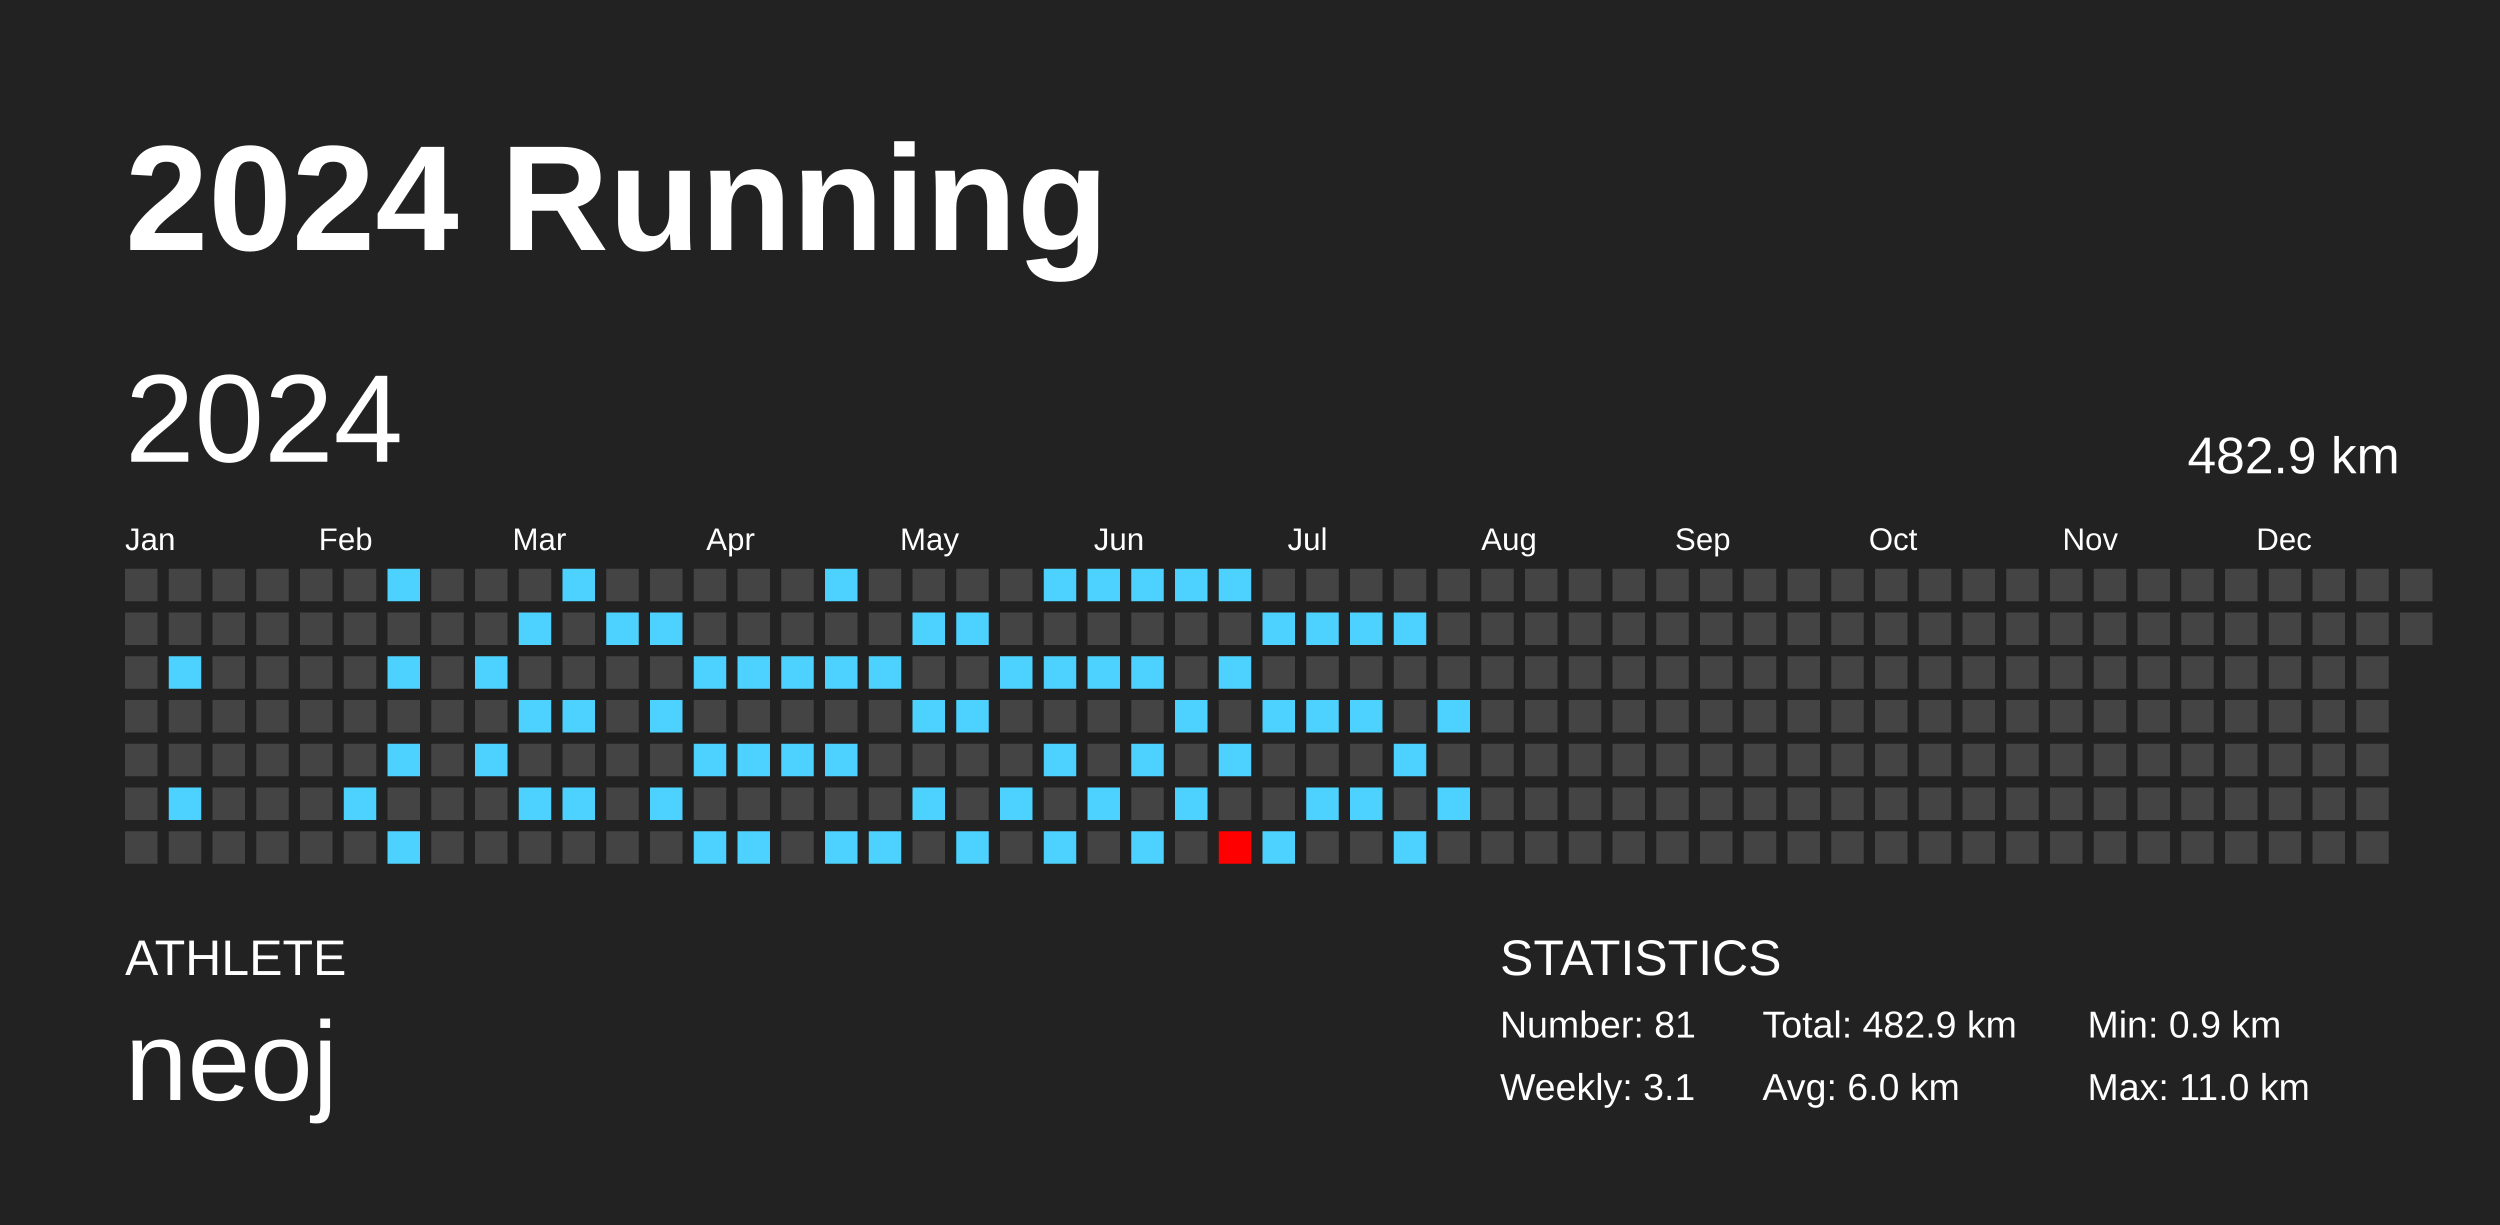
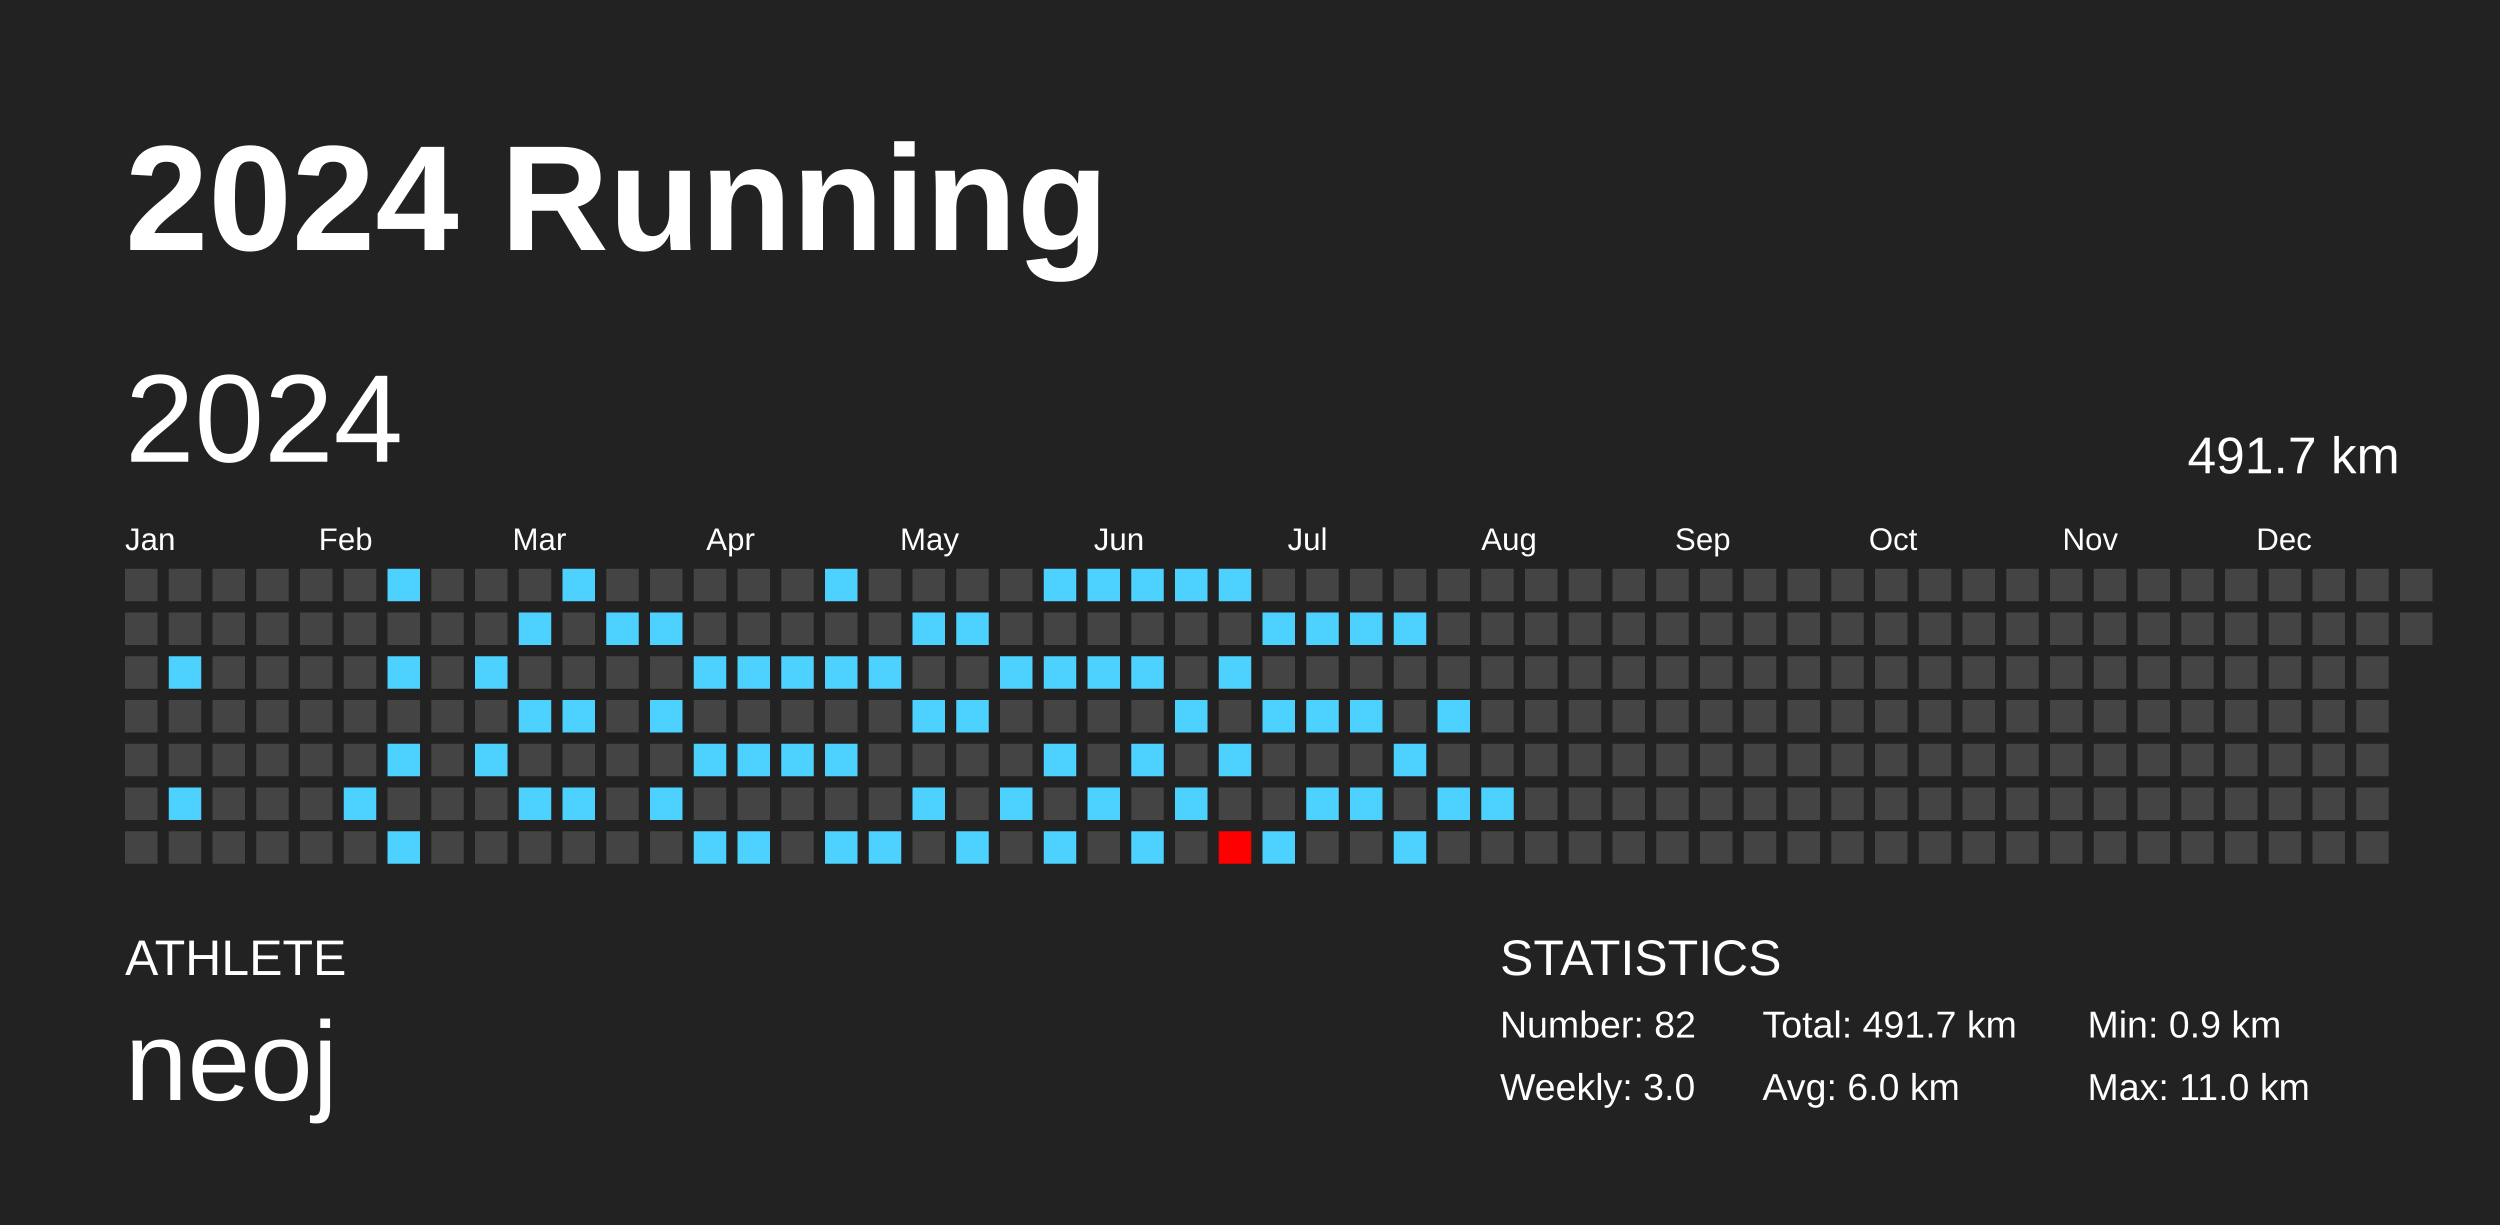
<svg xmlns="http://www.w3.org/2000/svg" baseProfile="full" height="98mm" version="1.1" viewBox="0,0,200,98" width="200mm">
  <defs />
  <rect fill="#222222" height="98" width="200" x="0" y="0" />
  <text fill="#FFFFFF" style="font-size:12px; font-family:Arial; font-weight:bold;" x="10" y="20">2024 Running</text>
  <text fill="#FFFFFF" style="font-size:4px; font-family:Arial" x="10" y="78">ATHLETE</text>
  <text fill="#FFFFFF" style="font-size:9px; font-family:Arial" x="10" y="88">neoj</text>
  <text fill="#FFFFFF" style="font-size:4px; font-family:Arial" x="120" y="78">STATISTICS</text>
-   <text fill="#FFFFFF" style="font-size:3px; font-family:Arial" x="120" y="83">Number: 81</text>
-   <text fill="#FFFFFF" style="font-size:3px; font-family:Arial" x="120" y="88">Weekly: 3.1</text>
-   <text fill="#FFFFFF" style="font-size:3px; font-family:Arial" x="141" y="83">Total: 482.9 km</text>
+   <text fill="#FFFFFF" style="font-size:3px; font-family:Arial" x="120" y="83">Number: 82</text>
+   <text fill="#FFFFFF" style="font-size:3px; font-family:Arial" x="120" y="88">Weekly: 3.0</text>
+   <text fill="#FFFFFF" style="font-size:3px; font-family:Arial" x="141" y="83">Total: 491.7 km</text>
  <text fill="#FFFFFF" style="font-size:3px; font-family:Arial" x="141" y="88">Avg: 6.0 km</text>
  <text fill="#FFFFFF" style="font-size:3px; font-family:Arial" x="167" y="83">Min: 0.9 km</text>
  <text fill="#FFFFFF" style="font-size:3px; font-family:Arial" x="167" y="88">Max: 11.0 km</text>
  <text dominant-baseline="hanging" fill="#FFFFFF" style="font-size:10.0px; font-family:Arial;" x="10" y="30">2024</text>
-   <text dominant-baseline="hanging" fill="#FFFFFF" style="font-size:4.125px; font-family:Arial;" x="175" y="35">482.9 km</text>
+   <text dominant-baseline="hanging" fill="#FFFFFF" style="font-size:4.125px; font-family:Arial;" x="175" y="35">491.7 km</text>
  <text fill="#FFFFFF" style="font-size:2.5px; font-family:Arial" x="10.0" y="44">Jan</text>
  <text fill="#FFFFFF" style="font-size:2.5px; font-family:Arial" x="25.5" y="44">Feb</text>
  <text fill="#FFFFFF" style="font-size:2.5px; font-family:Arial" x="41.0" y="44">Mar</text>
  <text fill="#FFFFFF" style="font-size:2.5px; font-family:Arial" x="56.5" y="44">Apr</text>
  <text fill="#FFFFFF" style="font-size:2.5px; font-family:Arial" x="72.0" y="44">May</text>
  <text fill="#FFFFFF" style="font-size:2.5px; font-family:Arial" x="87.5" y="44">Jun</text>
  <text fill="#FFFFFF" style="font-size:2.5px; font-family:Arial" x="103.0" y="44">Jul</text>
  <text fill="#FFFFFF" style="font-size:2.5px; font-family:Arial" x="118.5" y="44">Aug</text>
  <text fill="#FFFFFF" style="font-size:2.5px; font-family:Arial" x="134.0" y="44">Sep</text>
  <text fill="#FFFFFF" style="font-size:2.5px; font-family:Arial" x="149.5" y="44">Oct</text>
  <text fill="#FFFFFF" style="font-size:2.5px; font-family:Arial" x="165.0" y="44">Nov</text>
  <text fill="#FFFFFF" style="font-size:2.5px; font-family:Arial" x="180.5" y="44">Dec</text>
  <rect fill="#444444" height="2.6" width="2.6" x="10.0" y="45.5" />
  <rect fill="#444444" height="2.6" width="2.6" x="10.0" y="49.0" />
  <rect fill="#444444" height="2.6" width="2.6" x="10.0" y="52.5" />
  <rect fill="#444444" height="2.6" width="2.6" x="10.0" y="56.0" />
  <rect fill="#444444" height="2.6" width="2.6" x="10.0" y="59.5" />
  <rect fill="#444444" height="2.6" width="2.6" x="10.0" y="63.0" />
  <rect fill="#444444" height="2.6" width="2.6" x="10.0" y="66.5" />
  <rect fill="#444444" height="2.6" width="2.6" x="13.5" y="45.5" />
  <rect fill="#444444" height="2.6" width="2.6" x="13.5" y="49.0" />
  <rect fill="#4dd2ff" height="2.6" width="2.6" x="13.5" y="52.5" />
  <rect fill="#444444" height="2.6" width="2.6" x="13.5" y="56.0" />
  <rect fill="#444444" height="2.6" width="2.6" x="13.5" y="59.5" />
  <rect fill="#4dd2ff" height="2.6" width="2.6" x="13.5" y="63.0" />
  <rect fill="#444444" height="2.6" width="2.6" x="13.5" y="66.5" />
  <rect fill="#444444" height="2.6" width="2.6" x="17.0" y="45.5" />
  <rect fill="#444444" height="2.6" width="2.6" x="17.0" y="49.0" />
  <rect fill="#444444" height="2.6" width="2.6" x="17.0" y="52.5" />
  <rect fill="#444444" height="2.6" width="2.6" x="17.0" y="56.0" />
  <rect fill="#444444" height="2.6" width="2.6" x="17.0" y="59.5" />
  <rect fill="#444444" height="2.6" width="2.6" x="17.0" y="63.0" />
  <rect fill="#444444" height="2.6" width="2.6" x="17.0" y="66.5" />
  <rect fill="#444444" height="2.6" width="2.6" x="20.5" y="45.5" />
  <rect fill="#444444" height="2.6" width="2.6" x="20.5" y="49.0" />
  <rect fill="#444444" height="2.6" width="2.6" x="20.5" y="52.5" />
  <rect fill="#444444" height="2.6" width="2.6" x="20.5" y="56.0" />
  <rect fill="#444444" height="2.6" width="2.6" x="20.5" y="59.5" />
  <rect fill="#444444" height="2.6" width="2.6" x="20.5" y="63.0" />
  <rect fill="#444444" height="2.6" width="2.6" x="20.5" y="66.5" />
  <rect fill="#444444" height="2.6" width="2.6" x="24.0" y="45.5" />
  <rect fill="#444444" height="2.6" width="2.6" x="24.0" y="49.0" />
  <rect fill="#444444" height="2.6" width="2.6" x="24.0" y="52.5" />
  <rect fill="#444444" height="2.6" width="2.6" x="24.0" y="56.0" />
  <rect fill="#444444" height="2.6" width="2.6" x="24.0" y="59.5" />
  <rect fill="#444444" height="2.6" width="2.6" x="24.0" y="63.0" />
  <rect fill="#444444" height="2.6" width="2.6" x="24.0" y="66.5" />
  <rect fill="#444444" height="2.6" width="2.6" x="27.5" y="45.5" />
  <rect fill="#444444" height="2.6" width="2.6" x="27.5" y="49.0" />
  <rect fill="#444444" height="2.6" width="2.6" x="27.5" y="52.5" />
  <rect fill="#444444" height="2.6" width="2.6" x="27.5" y="56.0" />
  <rect fill="#444444" height="2.6" width="2.6" x="27.5" y="59.5" />
  <rect fill="#4dd2ff" height="2.6" width="2.6" x="27.5" y="63.0" />
  <rect fill="#444444" height="2.6" width="2.6" x="27.5" y="66.5" />
  <rect fill="#4dd2ff" height="2.6" width="2.6" x="31.0" y="45.5" />
  <rect fill="#444444" height="2.6" width="2.6" x="31.0" y="49.0" />
  <rect fill="#4dd2ff" height="2.6" width="2.6" x="31.0" y="52.5" />
  <rect fill="#444444" height="2.6" width="2.6" x="31.0" y="56.0" />
  <rect fill="#4dd2ff" height="2.6" width="2.6" x="31.0" y="59.5" />
  <rect fill="#444444" height="2.6" width="2.6" x="31.0" y="63.0" />
  <rect fill="#4dd2ff" height="2.6" width="2.6" x="31.0" y="66.5" />
  <rect fill="#444444" height="2.6" width="2.6" x="34.5" y="45.5" />
  <rect fill="#444444" height="2.6" width="2.6" x="34.5" y="49.0" />
  <rect fill="#444444" height="2.6" width="2.6" x="34.5" y="52.5" />
  <rect fill="#444444" height="2.6" width="2.6" x="34.5" y="56.0" />
  <rect fill="#444444" height="2.6" width="2.6" x="34.5" y="59.5" />
  <rect fill="#444444" height="2.6" width="2.6" x="34.5" y="63.0" />
  <rect fill="#444444" height="2.6" width="2.6" x="34.5" y="66.5" />
  <rect fill="#444444" height="2.6" width="2.6" x="38.0" y="45.5" />
  <rect fill="#444444" height="2.6" width="2.6" x="38.0" y="49.0" />
  <rect fill="#4dd2ff" height="2.6" width="2.6" x="38.0" y="52.5" />
  <rect fill="#444444" height="2.6" width="2.6" x="38.0" y="56.0" />
  <rect fill="#4dd2ff" height="2.6" width="2.6" x="38.0" y="59.5" />
  <rect fill="#444444" height="2.6" width="2.6" x="38.0" y="63.0" />
  <rect fill="#444444" height="2.6" width="2.6" x="38.0" y="66.5" />
  <rect fill="#444444" height="2.6" width="2.6" x="41.5" y="45.5" />
  <rect fill="#4dd2ff" height="2.6" width="2.6" x="41.5" y="49.0" />
  <rect fill="#444444" height="2.6" width="2.6" x="41.5" y="52.5" />
  <rect fill="#4dd2ff" height="2.6" width="2.6" x="41.5" y="56.0" />
  <rect fill="#444444" height="2.6" width="2.6" x="41.5" y="59.5" />
  <rect fill="#4dd2ff" height="2.6" width="2.6" x="41.5" y="63.0" />
  <rect fill="#444444" height="2.6" width="2.6" x="41.5" y="66.5" />
  <rect fill="#4dd2ff" height="2.6" width="2.6" x="45.0" y="45.5" />
  <rect fill="#444444" height="2.6" width="2.6" x="45.0" y="49.0" />
  <rect fill="#444444" height="2.6" width="2.6" x="45.0" y="52.5" />
  <rect fill="#4dd2ff" height="2.6" width="2.6" x="45.0" y="56.0" />
  <rect fill="#444444" height="2.6" width="2.6" x="45.0" y="59.5" />
  <rect fill="#4dd2ff" height="2.6" width="2.6" x="45.0" y="63.0" />
  <rect fill="#444444" height="2.6" width="2.6" x="45.0" y="66.5" />
  <rect fill="#444444" height="2.6" width="2.6" x="48.5" y="45.5" />
  <rect fill="#4dd2ff" height="2.6" width="2.6" x="48.5" y="49.0" />
  <rect fill="#444444" height="2.6" width="2.6" x="48.5" y="52.5" />
  <rect fill="#444444" height="2.6" width="2.6" x="48.5" y="56.0" />
  <rect fill="#444444" height="2.6" width="2.6" x="48.5" y="59.5" />
  <rect fill="#444444" height="2.6" width="2.6" x="48.5" y="63.0" />
  <rect fill="#444444" height="2.6" width="2.6" x="48.5" y="66.5" />
  <rect fill="#444444" height="2.6" width="2.6" x="52.0" y="45.5" />
  <rect fill="#4dd2ff" height="2.6" width="2.6" x="52.0" y="49.0" />
  <rect fill="#444444" height="2.6" width="2.6" x="52.0" y="52.5" />
  <rect fill="#4dd2ff" height="2.6" width="2.6" x="52.0" y="56.0" />
  <rect fill="#444444" height="2.6" width="2.6" x="52.0" y="59.5" />
  <rect fill="#4dd2ff" height="2.6" width="2.6" x="52.0" y="63.0" />
  <rect fill="#444444" height="2.6" width="2.6" x="52.0" y="66.5" />
  <rect fill="#444444" height="2.6" width="2.6" x="55.5" y="45.5" />
  <rect fill="#444444" height="2.6" width="2.6" x="55.5" y="49.0" />
  <rect fill="#4dd2ff" height="2.6" width="2.6" x="55.5" y="52.5" />
  <rect fill="#444444" height="2.6" width="2.6" x="55.5" y="56.0" />
  <rect fill="#4dd2ff" height="2.6" width="2.6" x="55.5" y="59.5" />
  <rect fill="#444444" height="2.6" width="2.6" x="55.5" y="63.0" />
  <rect fill="#4dd2ff" height="2.6" width="2.6" x="55.5" y="66.5" />
  <rect fill="#444444" height="2.6" width="2.6" x="59.0" y="45.5" />
  <rect fill="#444444" height="2.6" width="2.6" x="59.0" y="49.0" />
  <rect fill="#4dd2ff" height="2.6" width="2.6" x="59.0" y="52.5" />
  <rect fill="#444444" height="2.6" width="2.6" x="59.0" y="56.0" />
  <rect fill="#4dd2ff" height="2.6" width="2.6" x="59.0" y="59.5" />
  <rect fill="#444444" height="2.6" width="2.6" x="59.0" y="63.0" />
  <rect fill="#4dd2ff" height="2.6" width="2.6" x="59.0" y="66.5" />
  <rect fill="#444444" height="2.6" width="2.6" x="62.5" y="45.5" />
  <rect fill="#444444" height="2.6" width="2.6" x="62.5" y="49.0" />
  <rect fill="#4dd2ff" height="2.6" width="2.6" x="62.5" y="52.5" />
  <rect fill="#444444" height="2.6" width="2.6" x="62.5" y="56.0" />
  <rect fill="#4dd2ff" height="2.6" width="2.6" x="62.5" y="59.5" />
  <rect fill="#444444" height="2.6" width="2.6" x="62.5" y="63.0" />
  <rect fill="#444444" height="2.6" width="2.6" x="62.5" y="66.5" />
  <rect fill="#4dd2ff" height="2.6" width="2.6" x="66.0" y="45.5" />
  <rect fill="#444444" height="2.6" width="2.6" x="66.0" y="49.0" />
  <rect fill="#4dd2ff" height="2.6" width="2.6" x="66.0" y="52.5" />
  <rect fill="#444444" height="2.6" width="2.6" x="66.0" y="56.0" />
  <rect fill="#4dd2ff" height="2.6" width="2.6" x="66.0" y="59.5" />
  <rect fill="#444444" height="2.6" width="2.6" x="66.0" y="63.0" />
  <rect fill="#4dd2ff" height="2.6" width="2.6" x="66.0" y="66.5" />
  <rect fill="#444444" height="2.6" width="2.6" x="69.5" y="45.5" />
  <rect fill="#444444" height="2.6" width="2.6" x="69.5" y="49.0" />
  <rect fill="#4dd2ff" height="2.6" width="2.6" x="69.5" y="52.5" />
  <rect fill="#444444" height="2.6" width="2.6" x="69.5" y="56.0" />
  <rect fill="#444444" height="2.6" width="2.6" x="69.5" y="59.5" />
  <rect fill="#444444" height="2.6" width="2.6" x="69.5" y="63.0" />
  <rect fill="#4dd2ff" height="2.6" width="2.6" x="69.5" y="66.5" />
  <rect fill="#444444" height="2.6" width="2.6" x="73.0" y="45.5" />
  <rect fill="#4dd2ff" height="2.6" width="2.6" x="73.0" y="49.0" />
  <rect fill="#444444" height="2.6" width="2.6" x="73.0" y="52.5" />
  <rect fill="#4dd2ff" height="2.6" width="2.6" x="73.0" y="56.0" />
  <rect fill="#444444" height="2.6" width="2.6" x="73.0" y="59.5" />
  <rect fill="#4dd2ff" height="2.6" width="2.6" x="73.0" y="63.0" />
  <rect fill="#444444" height="2.6" width="2.6" x="73.0" y="66.5" />
  <rect fill="#444444" height="2.6" width="2.6" x="76.5" y="45.5" />
  <rect fill="#4dd2ff" height="2.6" width="2.6" x="76.5" y="49.0" />
  <rect fill="#444444" height="2.6" width="2.6" x="76.5" y="52.5" />
  <rect fill="#4dd2ff" height="2.6" width="2.6" x="76.5" y="56.0" />
  <rect fill="#444444" height="2.6" width="2.6" x="76.5" y="59.5" />
  <rect fill="#444444" height="2.6" width="2.6" x="76.5" y="63.0" />
  <rect fill="#4dd2ff" height="2.6" width="2.6" x="76.5" y="66.5" />
  <rect fill="#444444" height="2.6" width="2.6" x="80.0" y="45.5" />
  <rect fill="#444444" height="2.6" width="2.6" x="80.0" y="49.0" />
  <rect fill="#4dd2ff" height="2.6" width="2.6" x="80.0" y="52.5" />
  <rect fill="#444444" height="2.6" width="2.6" x="80.0" y="56.0" />
  <rect fill="#444444" height="2.6" width="2.6" x="80.0" y="59.5" />
  <rect fill="#4dd2ff" height="2.6" width="2.6" x="80.0" y="63.0" />
  <rect fill="#444444" height="2.6" width="2.6" x="80.0" y="66.5" />
  <rect fill="#4dd2ff" height="2.6" width="2.6" x="83.5" y="45.5" />
  <rect fill="#444444" height="2.6" width="2.6" x="83.5" y="49.0" />
  <rect fill="#4dd2ff" height="2.6" width="2.6" x="83.5" y="52.5" />
  <rect fill="#444444" height="2.6" width="2.6" x="83.5" y="56.0" />
  <rect fill="#4dd2ff" height="2.6" width="2.6" x="83.5" y="59.5" />
  <rect fill="#444444" height="2.6" width="2.6" x="83.5" y="63.0" />
  <rect fill="#4dd2ff" height="2.6" width="2.6" x="83.5" y="66.5" />
  <rect fill="#4dd2ff" height="2.6" width="2.6" x="87.0" y="45.5" />
  <rect fill="#444444" height="2.6" width="2.6" x="87.0" y="49.0" />
  <rect fill="#4dd2ff" height="2.6" width="2.6" x="87.0" y="52.5" />
  <rect fill="#444444" height="2.6" width="2.6" x="87.0" y="56.0" />
  <rect fill="#444444" height="2.6" width="2.6" x="87.0" y="59.5" />
  <rect fill="#4dd2ff" height="2.6" width="2.6" x="87.0" y="63.0" />
  <rect fill="#444444" height="2.6" width="2.6" x="87.0" y="66.5" />
  <rect fill="#4dd2ff" height="2.6" width="2.6" x="90.5" y="45.5" />
  <rect fill="#444444" height="2.6" width="2.6" x="90.5" y="49.0" />
  <rect fill="#4dd2ff" height="2.6" width="2.6" x="90.5" y="52.5" />
  <rect fill="#444444" height="2.6" width="2.6" x="90.5" y="56.0" />
  <rect fill="#4dd2ff" height="2.6" width="2.6" x="90.5" y="59.5" />
  <rect fill="#444444" height="2.6" width="2.6" x="90.5" y="63.0" />
  <rect fill="#4dd2ff" height="2.6" width="2.6" x="90.5" y="66.5" />
  <rect fill="#4dd2ff" height="2.6" width="2.6" x="94.0" y="45.5" />
  <rect fill="#444444" height="2.6" width="2.6" x="94.0" y="49.0" />
  <rect fill="#444444" height="2.6" width="2.6" x="94.0" y="52.5" />
  <rect fill="#4dd2ff" height="2.6" width="2.6" x="94.0" y="56.0" />
  <rect fill="#444444" height="2.6" width="2.6" x="94.0" y="59.5" />
  <rect fill="#4dd2ff" height="2.6" width="2.6" x="94.0" y="63.0" />
  <rect fill="#444444" height="2.6" width="2.6" x="94.0" y="66.5" />
  <rect fill="#4dd2ff" height="2.6" width="2.6" x="97.5" y="45.5" />
  <rect fill="#444444" height="2.6" width="2.6" x="97.5" y="49.0" />
  <rect fill="#4dd2ff" height="2.6" width="2.6" x="97.5" y="52.5" />
  <rect fill="#444444" height="2.6" width="2.6" x="97.5" y="56.0" />
  <rect fill="#4dd2ff" height="2.6" width="2.6" x="97.5" y="59.5" />
  <rect fill="#444444" height="2.6" width="2.6" x="97.5" y="63.0" />
  <rect fill="#ff0000" height="2.6" width="2.6" x="97.5" y="66.5" />
  <rect fill="#444444" height="2.6" width="2.6" x="101.0" y="45.5" />
  <rect fill="#4dd2ff" height="2.6" width="2.6" x="101.0" y="49.0" />
  <rect fill="#444444" height="2.6" width="2.6" x="101.0" y="52.5" />
  <rect fill="#4dd2ff" height="2.6" width="2.6" x="101.0" y="56.0" />
  <rect fill="#444444" height="2.6" width="2.6" x="101.0" y="59.5" />
  <rect fill="#444444" height="2.6" width="2.6" x="101.0" y="63.0" />
  <rect fill="#4dd2ff" height="2.6" width="2.6" x="101.0" y="66.5" />
  <rect fill="#444444" height="2.6" width="2.6" x="104.5" y="45.5" />
  <rect fill="#4dd2ff" height="2.6" width="2.6" x="104.5" y="49.0" />
  <rect fill="#444444" height="2.6" width="2.6" x="104.5" y="52.5" />
  <rect fill="#4dd2ff" height="2.6" width="2.6" x="104.5" y="56.0" />
  <rect fill="#444444" height="2.6" width="2.6" x="104.5" y="59.5" />
  <rect fill="#4dd2ff" height="2.6" width="2.6" x="104.5" y="63.0" />
  <rect fill="#444444" height="2.6" width="2.6" x="104.5" y="66.5" />
  <rect fill="#444444" height="2.6" width="2.6" x="108.0" y="45.5" />
  <rect fill="#4dd2ff" height="2.6" width="2.6" x="108.0" y="49.0" />
  <rect fill="#444444" height="2.6" width="2.6" x="108.0" y="52.5" />
  <rect fill="#4dd2ff" height="2.6" width="2.6" x="108.0" y="56.0" />
  <rect fill="#444444" height="2.6" width="2.6" x="108.0" y="59.5" />
  <rect fill="#4dd2ff" height="2.6" width="2.6" x="108.0" y="63.0" />
  <rect fill="#444444" height="2.6" width="2.6" x="108.0" y="66.5" />
  <rect fill="#444444" height="2.6" width="2.6" x="111.5" y="45.5" />
  <rect fill="#4dd2ff" height="2.6" width="2.6" x="111.5" y="49.0" />
  <rect fill="#444444" height="2.6" width="2.6" x="111.5" y="52.5" />
  <rect fill="#444444" height="2.6" width="2.6" x="111.5" y="56.0" />
  <rect fill="#4dd2ff" height="2.6" width="2.6" x="111.5" y="59.5" />
  <rect fill="#444444" height="2.6" width="2.6" x="111.5" y="63.0" />
  <rect fill="#4dd2ff" height="2.6" width="2.6" x="111.5" y="66.5" />
  <rect fill="#444444" height="2.6" width="2.6" x="115.0" y="45.5" />
  <rect fill="#444444" height="2.6" width="2.6" x="115.0" y="49.0" />
  <rect fill="#444444" height="2.6" width="2.6" x="115.0" y="52.5" />
  <rect fill="#4dd2ff" height="2.6" width="2.6" x="115.0" y="56.0" />
  <rect fill="#444444" height="2.6" width="2.6" x="115.0" y="59.5" />
  <rect fill="#4dd2ff" height="2.6" width="2.6" x="115.0" y="63.0" />
  <rect fill="#444444" height="2.6" width="2.6" x="115.0" y="66.5" />
  <rect fill="#444444" height="2.6" width="2.6" x="118.5" y="45.5" />
  <rect fill="#444444" height="2.6" width="2.6" x="118.5" y="49.0" />
  <rect fill="#444444" height="2.6" width="2.6" x="118.5" y="52.5" />
  <rect fill="#444444" height="2.6" width="2.6" x="118.5" y="56.0" />
  <rect fill="#444444" height="2.6" width="2.6" x="118.5" y="59.5" />
-   <rect fill="#444444" height="2.6" width="2.6" x="118.5" y="63.0" />
+   <rect fill="#4dd2ff" height="2.6" width="2.6" x="118.5" y="63.0" />
  <rect fill="#444444" height="2.6" width="2.6" x="118.5" y="66.5" />
  <rect fill="#444444" height="2.6" width="2.6" x="122.0" y="45.5" />
  <rect fill="#444444" height="2.6" width="2.6" x="122.0" y="49.0" />
  <rect fill="#444444" height="2.6" width="2.6" x="122.0" y="52.5" />
  <rect fill="#444444" height="2.6" width="2.6" x="122.0" y="56.0" />
  <rect fill="#444444" height="2.6" width="2.6" x="122.0" y="59.5" />
  <rect fill="#444444" height="2.6" width="2.6" x="122.0" y="63.0" />
  <rect fill="#444444" height="2.6" width="2.6" x="122.0" y="66.5" />
  <rect fill="#444444" height="2.6" width="2.6" x="125.5" y="45.5" />
  <rect fill="#444444" height="2.6" width="2.6" x="125.5" y="49.0" />
  <rect fill="#444444" height="2.6" width="2.6" x="125.5" y="52.5" />
  <rect fill="#444444" height="2.6" width="2.6" x="125.5" y="56.0" />
  <rect fill="#444444" height="2.6" width="2.6" x="125.5" y="59.5" />
  <rect fill="#444444" height="2.6" width="2.6" x="125.5" y="63.0" />
  <rect fill="#444444" height="2.6" width="2.6" x="125.5" y="66.5" />
  <rect fill="#444444" height="2.6" width="2.6" x="129.0" y="45.5" />
  <rect fill="#444444" height="2.6" width="2.6" x="129.0" y="49.0" />
  <rect fill="#444444" height="2.6" width="2.6" x="129.0" y="52.5" />
  <rect fill="#444444" height="2.6" width="2.6" x="129.0" y="56.0" />
  <rect fill="#444444" height="2.6" width="2.6" x="129.0" y="59.5" />
  <rect fill="#444444" height="2.6" width="2.6" x="129.0" y="63.0" />
  <rect fill="#444444" height="2.6" width="2.6" x="129.0" y="66.5" />
  <rect fill="#444444" height="2.6" width="2.6" x="132.5" y="45.5" />
  <rect fill="#444444" height="2.6" width="2.6" x="132.5" y="49.0" />
  <rect fill="#444444" height="2.6" width="2.6" x="132.5" y="52.5" />
  <rect fill="#444444" height="2.6" width="2.6" x="132.5" y="56.0" />
  <rect fill="#444444" height="2.6" width="2.6" x="132.5" y="59.5" />
  <rect fill="#444444" height="2.6" width="2.6" x="132.5" y="63.0" />
  <rect fill="#444444" height="2.6" width="2.6" x="132.5" y="66.5" />
  <rect fill="#444444" height="2.6" width="2.6" x="136.0" y="45.5" />
  <rect fill="#444444" height="2.6" width="2.6" x="136.0" y="49.0" />
  <rect fill="#444444" height="2.6" width="2.6" x="136.0" y="52.5" />
  <rect fill="#444444" height="2.6" width="2.6" x="136.0" y="56.0" />
  <rect fill="#444444" height="2.6" width="2.6" x="136.0" y="59.5" />
  <rect fill="#444444" height="2.6" width="2.6" x="136.0" y="63.0" />
  <rect fill="#444444" height="2.6" width="2.6" x="136.0" y="66.5" />
  <rect fill="#444444" height="2.6" width="2.6" x="139.5" y="45.5" />
  <rect fill="#444444" height="2.6" width="2.6" x="139.5" y="49.0" />
  <rect fill="#444444" height="2.6" width="2.6" x="139.5" y="52.5" />
  <rect fill="#444444" height="2.6" width="2.6" x="139.5" y="56.0" />
  <rect fill="#444444" height="2.6" width="2.6" x="139.5" y="59.5" />
  <rect fill="#444444" height="2.6" width="2.6" x="139.5" y="63.0" />
  <rect fill="#444444" height="2.6" width="2.6" x="139.5" y="66.5" />
  <rect fill="#444444" height="2.6" width="2.6" x="143.0" y="45.5" />
  <rect fill="#444444" height="2.6" width="2.6" x="143.0" y="49.0" />
  <rect fill="#444444" height="2.6" width="2.6" x="143.0" y="52.5" />
  <rect fill="#444444" height="2.6" width="2.6" x="143.0" y="56.0" />
  <rect fill="#444444" height="2.6" width="2.6" x="143.0" y="59.5" />
  <rect fill="#444444" height="2.6" width="2.6" x="143.0" y="63.0" />
  <rect fill="#444444" height="2.6" width="2.6" x="143.0" y="66.5" />
  <rect fill="#444444" height="2.6" width="2.6" x="146.5" y="45.5" />
  <rect fill="#444444" height="2.6" width="2.6" x="146.5" y="49.0" />
  <rect fill="#444444" height="2.6" width="2.6" x="146.5" y="52.5" />
  <rect fill="#444444" height="2.6" width="2.6" x="146.5" y="56.0" />
  <rect fill="#444444" height="2.6" width="2.6" x="146.5" y="59.5" />
  <rect fill="#444444" height="2.6" width="2.6" x="146.5" y="63.0" />
  <rect fill="#444444" height="2.6" width="2.6" x="146.5" y="66.5" />
  <rect fill="#444444" height="2.6" width="2.6" x="150.0" y="45.5" />
  <rect fill="#444444" height="2.6" width="2.6" x="150.0" y="49.0" />
  <rect fill="#444444" height="2.6" width="2.6" x="150.0" y="52.5" />
  <rect fill="#444444" height="2.6" width="2.6" x="150.0" y="56.0" />
  <rect fill="#444444" height="2.6" width="2.6" x="150.0" y="59.5" />
  <rect fill="#444444" height="2.6" width="2.6" x="150.0" y="63.0" />
  <rect fill="#444444" height="2.6" width="2.6" x="150.0" y="66.5" />
  <rect fill="#444444" height="2.6" width="2.6" x="153.5" y="45.5" />
  <rect fill="#444444" height="2.6" width="2.6" x="153.5" y="49.0" />
  <rect fill="#444444" height="2.6" width="2.6" x="153.5" y="52.5" />
  <rect fill="#444444" height="2.6" width="2.6" x="153.5" y="56.0" />
  <rect fill="#444444" height="2.6" width="2.6" x="153.5" y="59.5" />
  <rect fill="#444444" height="2.6" width="2.6" x="153.5" y="63.0" />
  <rect fill="#444444" height="2.6" width="2.6" x="153.5" y="66.5" />
  <rect fill="#444444" height="2.6" width="2.6" x="157.0" y="45.5" />
  <rect fill="#444444" height="2.6" width="2.6" x="157.0" y="49.0" />
  <rect fill="#444444" height="2.6" width="2.6" x="157.0" y="52.5" />
  <rect fill="#444444" height="2.6" width="2.6" x="157.0" y="56.0" />
  <rect fill="#444444" height="2.6" width="2.6" x="157.0" y="59.5" />
  <rect fill="#444444" height="2.6" width="2.6" x="157.0" y="63.0" />
  <rect fill="#444444" height="2.6" width="2.6" x="157.0" y="66.5" />
  <rect fill="#444444" height="2.6" width="2.6" x="160.5" y="45.5" />
  <rect fill="#444444" height="2.6" width="2.6" x="160.5" y="49.0" />
  <rect fill="#444444" height="2.6" width="2.6" x="160.5" y="52.5" />
  <rect fill="#444444" height="2.6" width="2.6" x="160.5" y="56.0" />
  <rect fill="#444444" height="2.6" width="2.6" x="160.5" y="59.5" />
  <rect fill="#444444" height="2.6" width="2.6" x="160.5" y="63.0" />
  <rect fill="#444444" height="2.6" width="2.6" x="160.5" y="66.5" />
  <rect fill="#444444" height="2.6" width="2.6" x="164.0" y="45.5" />
  <rect fill="#444444" height="2.6" width="2.6" x="164.0" y="49.0" />
  <rect fill="#444444" height="2.6" width="2.6" x="164.0" y="52.5" />
  <rect fill="#444444" height="2.6" width="2.6" x="164.0" y="56.0" />
  <rect fill="#444444" height="2.6" width="2.6" x="164.0" y="59.5" />
  <rect fill="#444444" height="2.6" width="2.6" x="164.0" y="63.0" />
  <rect fill="#444444" height="2.6" width="2.6" x="164.0" y="66.5" />
  <rect fill="#444444" height="2.6" width="2.6" x="167.5" y="45.5" />
  <rect fill="#444444" height="2.6" width="2.6" x="167.5" y="49.0" />
  <rect fill="#444444" height="2.6" width="2.6" x="167.5" y="52.5" />
  <rect fill="#444444" height="2.6" width="2.6" x="167.5" y="56.0" />
  <rect fill="#444444" height="2.6" width="2.6" x="167.5" y="59.5" />
  <rect fill="#444444" height="2.6" width="2.6" x="167.5" y="63.0" />
  <rect fill="#444444" height="2.6" width="2.6" x="167.5" y="66.5" />
  <rect fill="#444444" height="2.6" width="2.6" x="171.0" y="45.5" />
  <rect fill="#444444" height="2.6" width="2.6" x="171.0" y="49.0" />
  <rect fill="#444444" height="2.6" width="2.6" x="171.0" y="52.5" />
  <rect fill="#444444" height="2.6" width="2.6" x="171.0" y="56.0" />
  <rect fill="#444444" height="2.6" width="2.6" x="171.0" y="59.5" />
  <rect fill="#444444" height="2.6" width="2.6" x="171.0" y="63.0" />
  <rect fill="#444444" height="2.6" width="2.6" x="171.0" y="66.5" />
  <rect fill="#444444" height="2.6" width="2.6" x="174.5" y="45.5" />
  <rect fill="#444444" height="2.6" width="2.6" x="174.5" y="49.0" />
  <rect fill="#444444" height="2.6" width="2.6" x="174.5" y="52.5" />
  <rect fill="#444444" height="2.6" width="2.6" x="174.5" y="56.0" />
  <rect fill="#444444" height="2.6" width="2.6" x="174.5" y="59.5" />
  <rect fill="#444444" height="2.6" width="2.6" x="174.5" y="63.0" />
  <rect fill="#444444" height="2.6" width="2.6" x="174.5" y="66.5" />
  <rect fill="#444444" height="2.6" width="2.6" x="178.0" y="45.5" />
  <rect fill="#444444" height="2.6" width="2.6" x="178.0" y="49.0" />
  <rect fill="#444444" height="2.6" width="2.6" x="178.0" y="52.5" />
  <rect fill="#444444" height="2.6" width="2.6" x="178.0" y="56.0" />
  <rect fill="#444444" height="2.6" width="2.6" x="178.0" y="59.5" />
  <rect fill="#444444" height="2.6" width="2.6" x="178.0" y="63.0" />
  <rect fill="#444444" height="2.6" width="2.6" x="178.0" y="66.5" />
  <rect fill="#444444" height="2.6" width="2.6" x="181.5" y="45.5" />
  <rect fill="#444444" height="2.6" width="2.6" x="181.5" y="49.0" />
  <rect fill="#444444" height="2.6" width="2.6" x="181.5" y="52.5" />
  <rect fill="#444444" height="2.6" width="2.6" x="181.5" y="56.0" />
  <rect fill="#444444" height="2.6" width="2.6" x="181.5" y="59.5" />
  <rect fill="#444444" height="2.6" width="2.6" x="181.5" y="63.0" />
  <rect fill="#444444" height="2.6" width="2.6" x="181.5" y="66.5" />
  <rect fill="#444444" height="2.6" width="2.6" x="185.0" y="45.5" />
  <rect fill="#444444" height="2.6" width="2.6" x="185.0" y="49.0" />
  <rect fill="#444444" height="2.6" width="2.6" x="185.0" y="52.5" />
  <rect fill="#444444" height="2.6" width="2.6" x="185.0" y="56.0" />
  <rect fill="#444444" height="2.6" width="2.6" x="185.0" y="59.5" />
  <rect fill="#444444" height="2.6" width="2.6" x="185.0" y="63.0" />
  <rect fill="#444444" height="2.6" width="2.6" x="185.0" y="66.5" />
  <rect fill="#444444" height="2.6" width="2.6" x="188.5" y="45.5" />
  <rect fill="#444444" height="2.6" width="2.6" x="188.5" y="49.0" />
  <rect fill="#444444" height="2.6" width="2.6" x="188.5" y="52.5" />
  <rect fill="#444444" height="2.6" width="2.6" x="188.5" y="56.0" />
  <rect fill="#444444" height="2.6" width="2.6" x="188.5" y="59.5" />
  <rect fill="#444444" height="2.6" width="2.6" x="188.5" y="63.0" />
  <rect fill="#444444" height="2.6" width="2.6" x="188.5" y="66.5" />
  <rect fill="#444444" height="2.6" width="2.6" x="192.0" y="45.5" />
  <rect fill="#444444" height="2.6" width="2.6" x="192.0" y="49.0" />
</svg>
